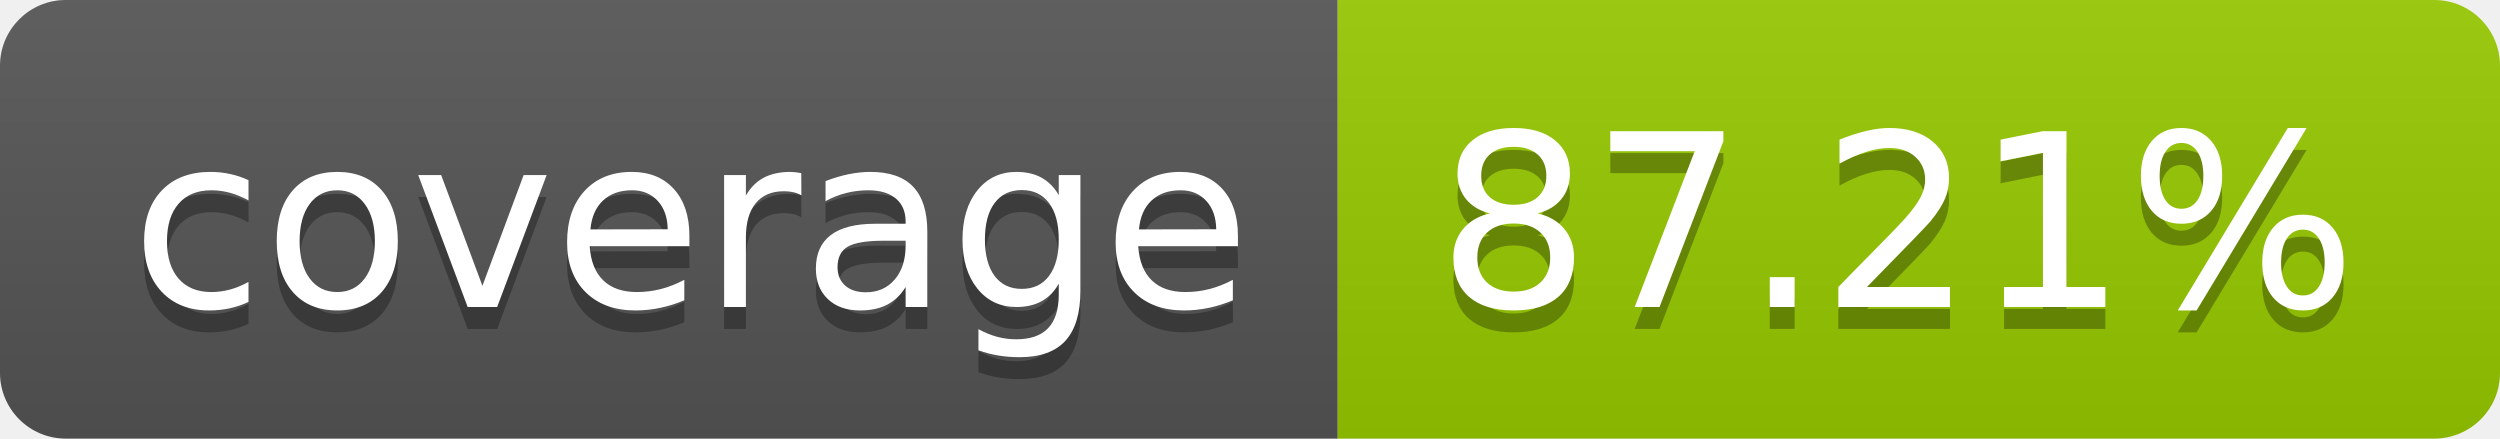
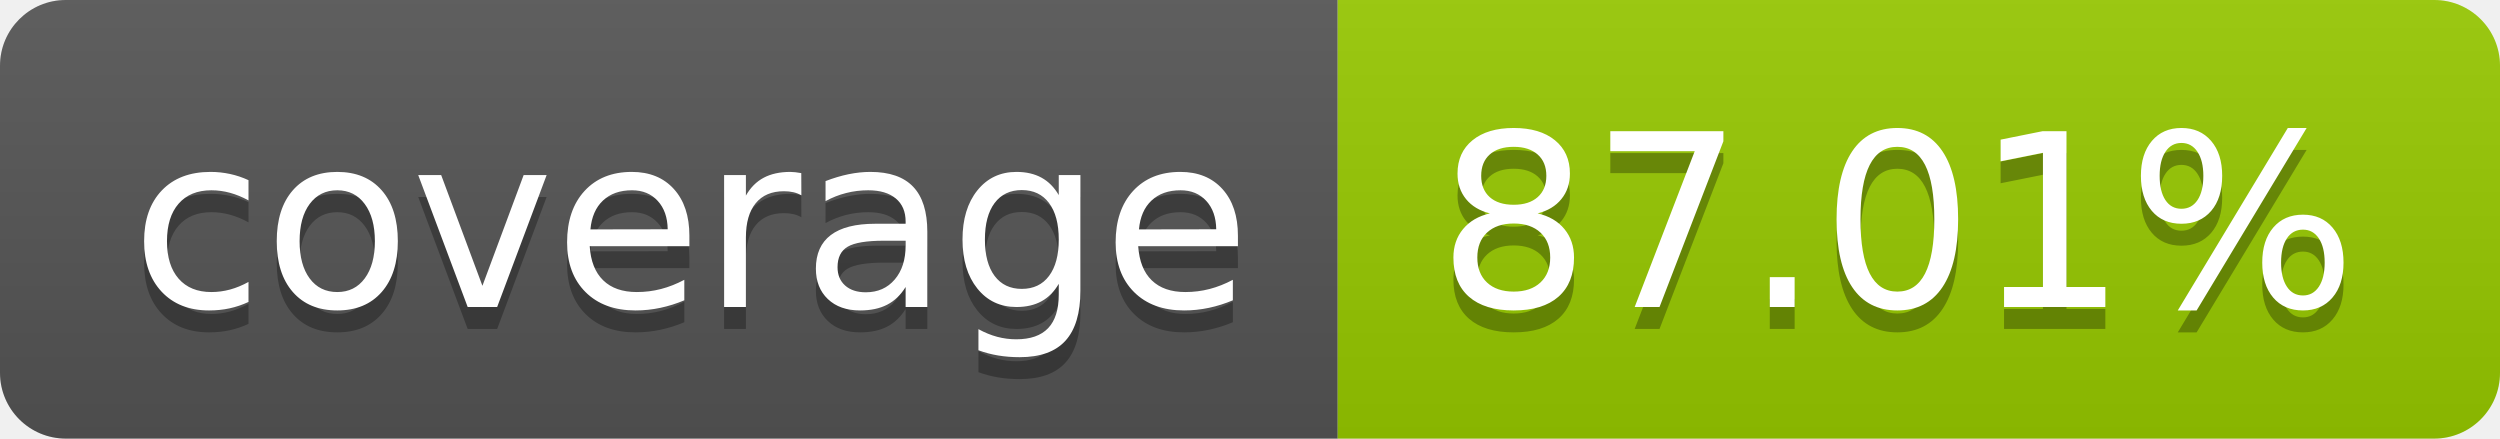
- <svg xmlns="http://www.w3.org/2000/svg" width="114" height="20" role="img" aria-label="coverage: 87.21%">
+ <svg xmlns="http://www.w3.org/2000/svg" width="114" height="20" role="img" aria-label="coverage: 87.01%">
  <linearGradient id="s" x2="0" y2="100%">
    <stop offset="0" stop-color="#bbb" stop-opacity=".1" />
    <stop offset="1" stop-opacity=".1" />
  </linearGradient>
  <clipPath id="r">
    <rect width="114" height="20" rx="3" fill="#fff" />
  </clipPath>
  <g clip-path="url(#r)">
    <rect width="61" height="20" fill="#555" />
    <rect x="61" width="53" height="20" fill="#97ca00" />
    <rect width="114" height="20" fill="url(#s)" />
  </g>
  <g fill="#fff" text-anchor="middle" font-family="Verdana,Geneva,DejaVu Sans,sans-serif" text-rendering="geometricPrecision" font-size="110">
    <text aria-hidden="true" x="315" y="150" fill="#010101" fill-opacity=".3" transform="scale(.1)" textLength="510">coverage</text>
    <text x="315" y="140" transform="scale(.1)" fill="#fff" textLength="510">coverage</text>
-     <text aria-hidden="true" x="865" y="150" fill="#010101" fill-opacity=".3" transform="scale(.1)" textLength="430">87.21%</text>
-     <text x="865" y="140" transform="scale(.1)" fill="#fff" textLength="430">87.21%</text>
+     <text aria-hidden="true" x="865" y="150" fill="#010101" fill-opacity=".3" transform="scale(.1)" textLength="430">87.01%</text>
+     <text x="865" y="140" transform="scale(.1)" fill="#fff" textLength="430">87.01%</text>
  </g>
</svg>
